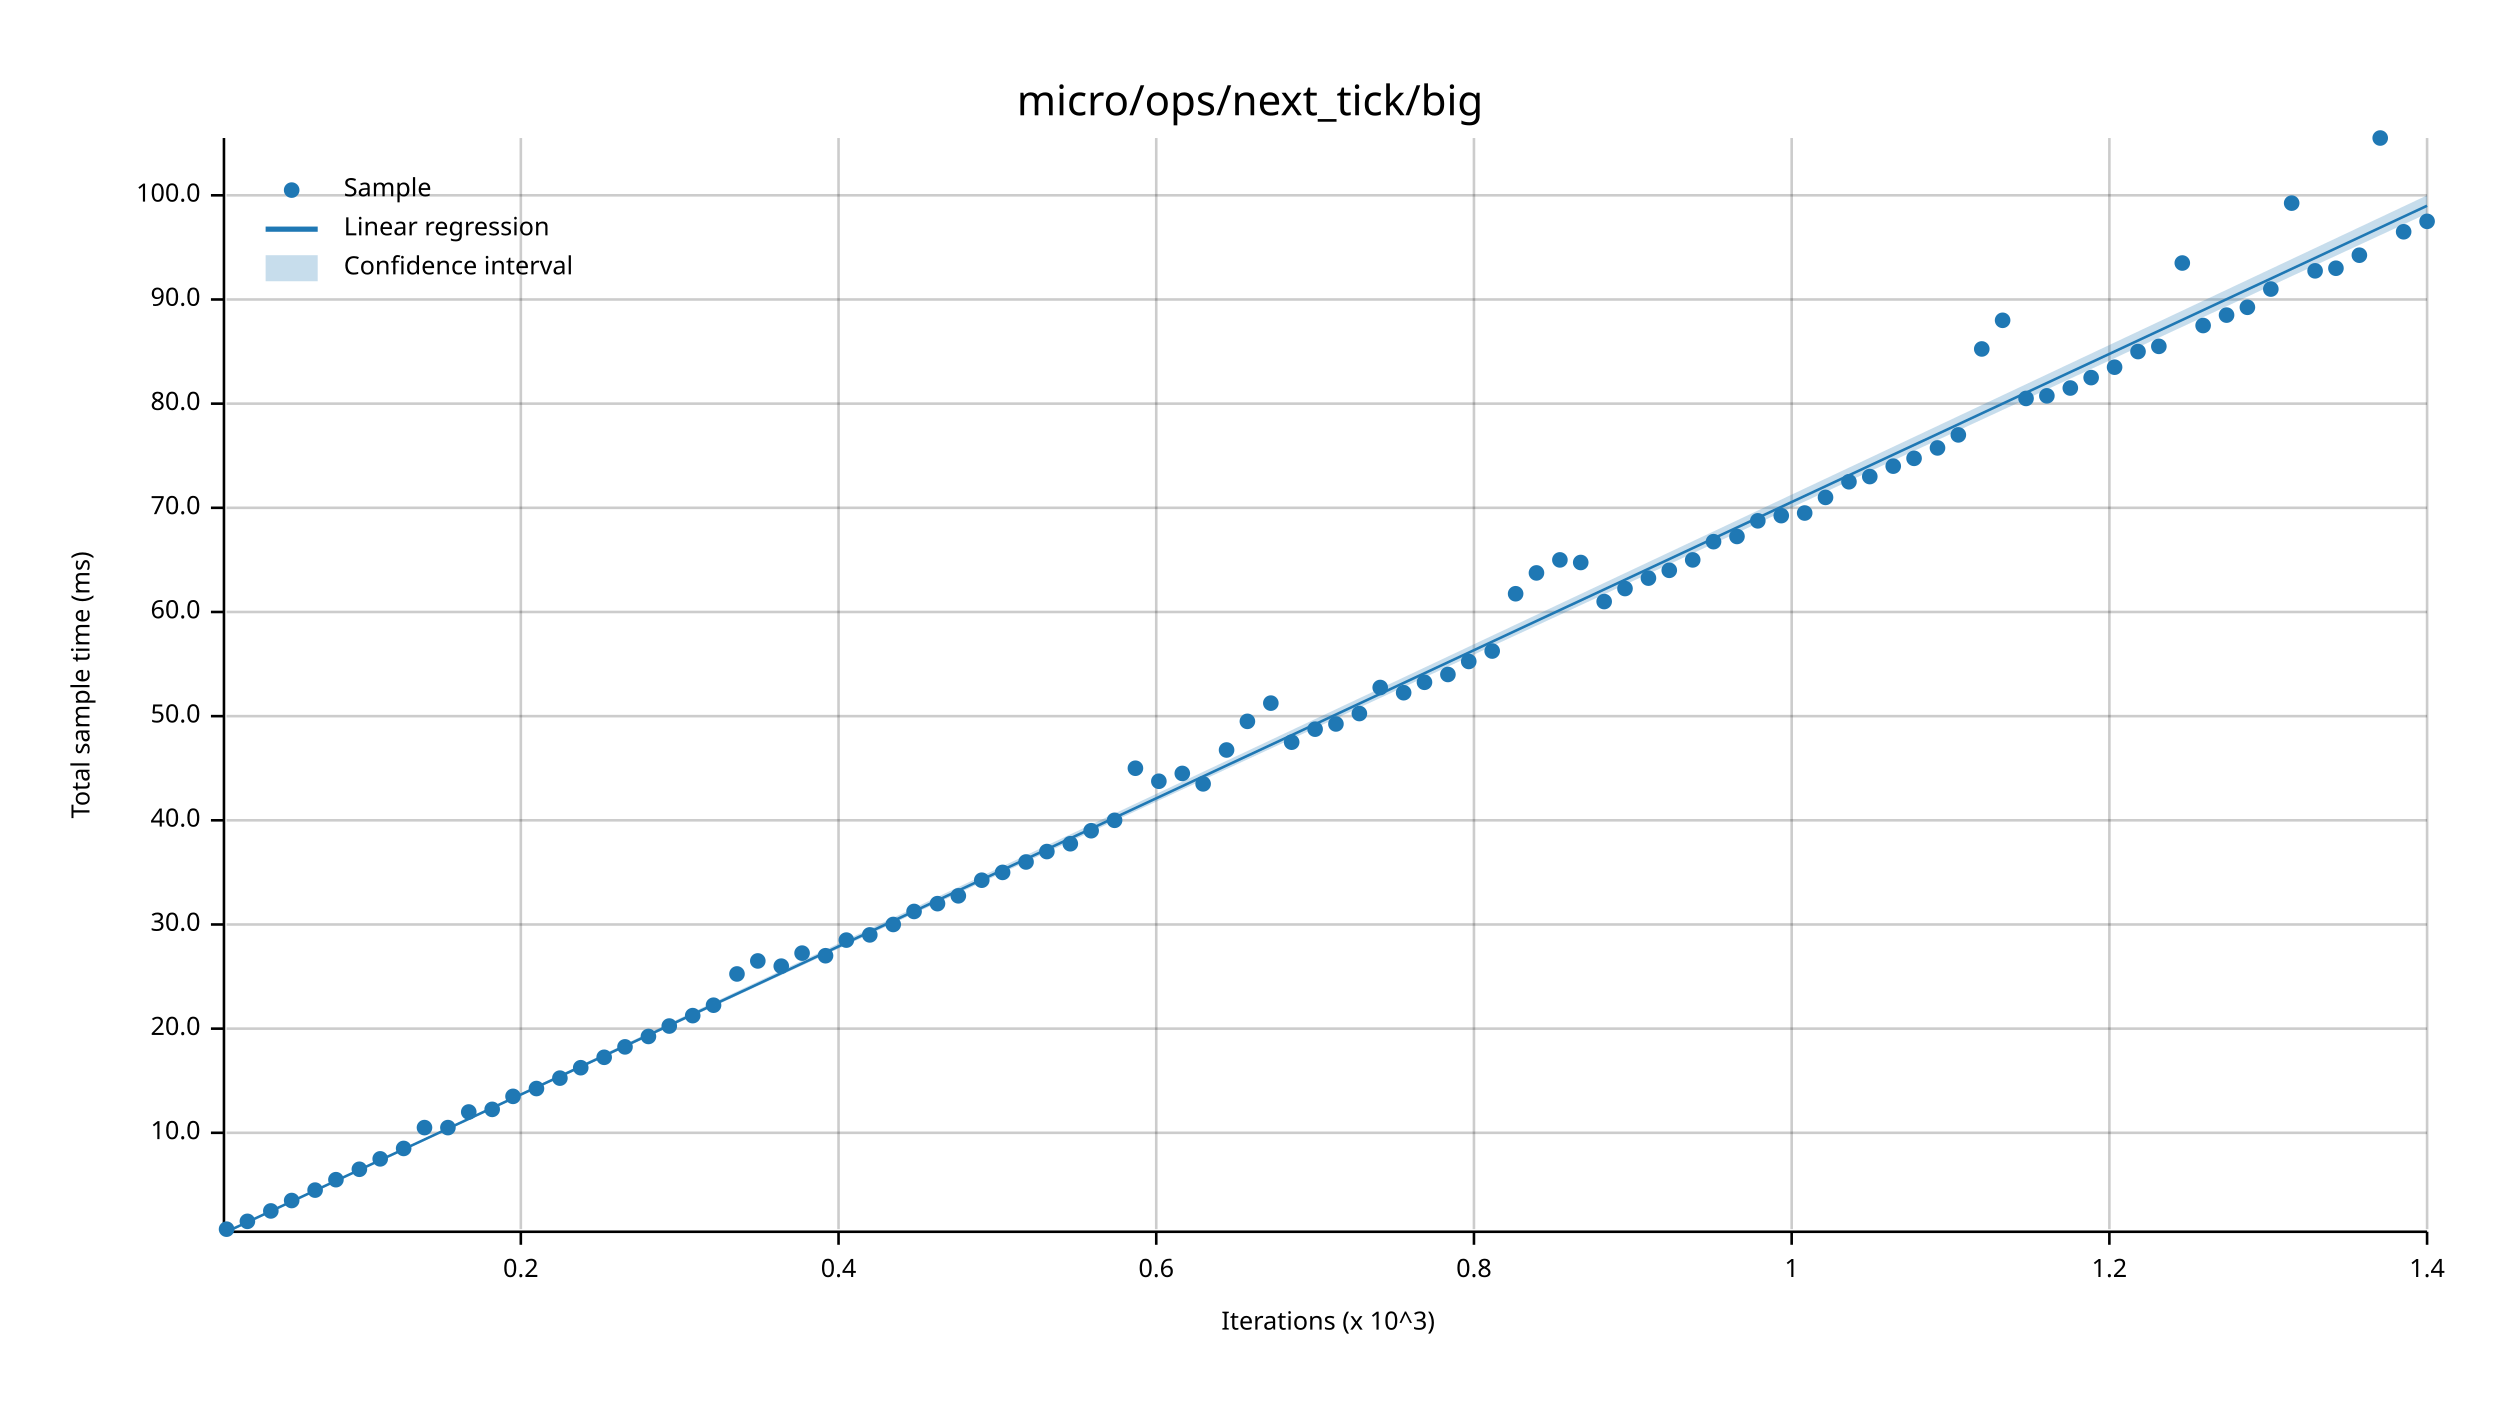
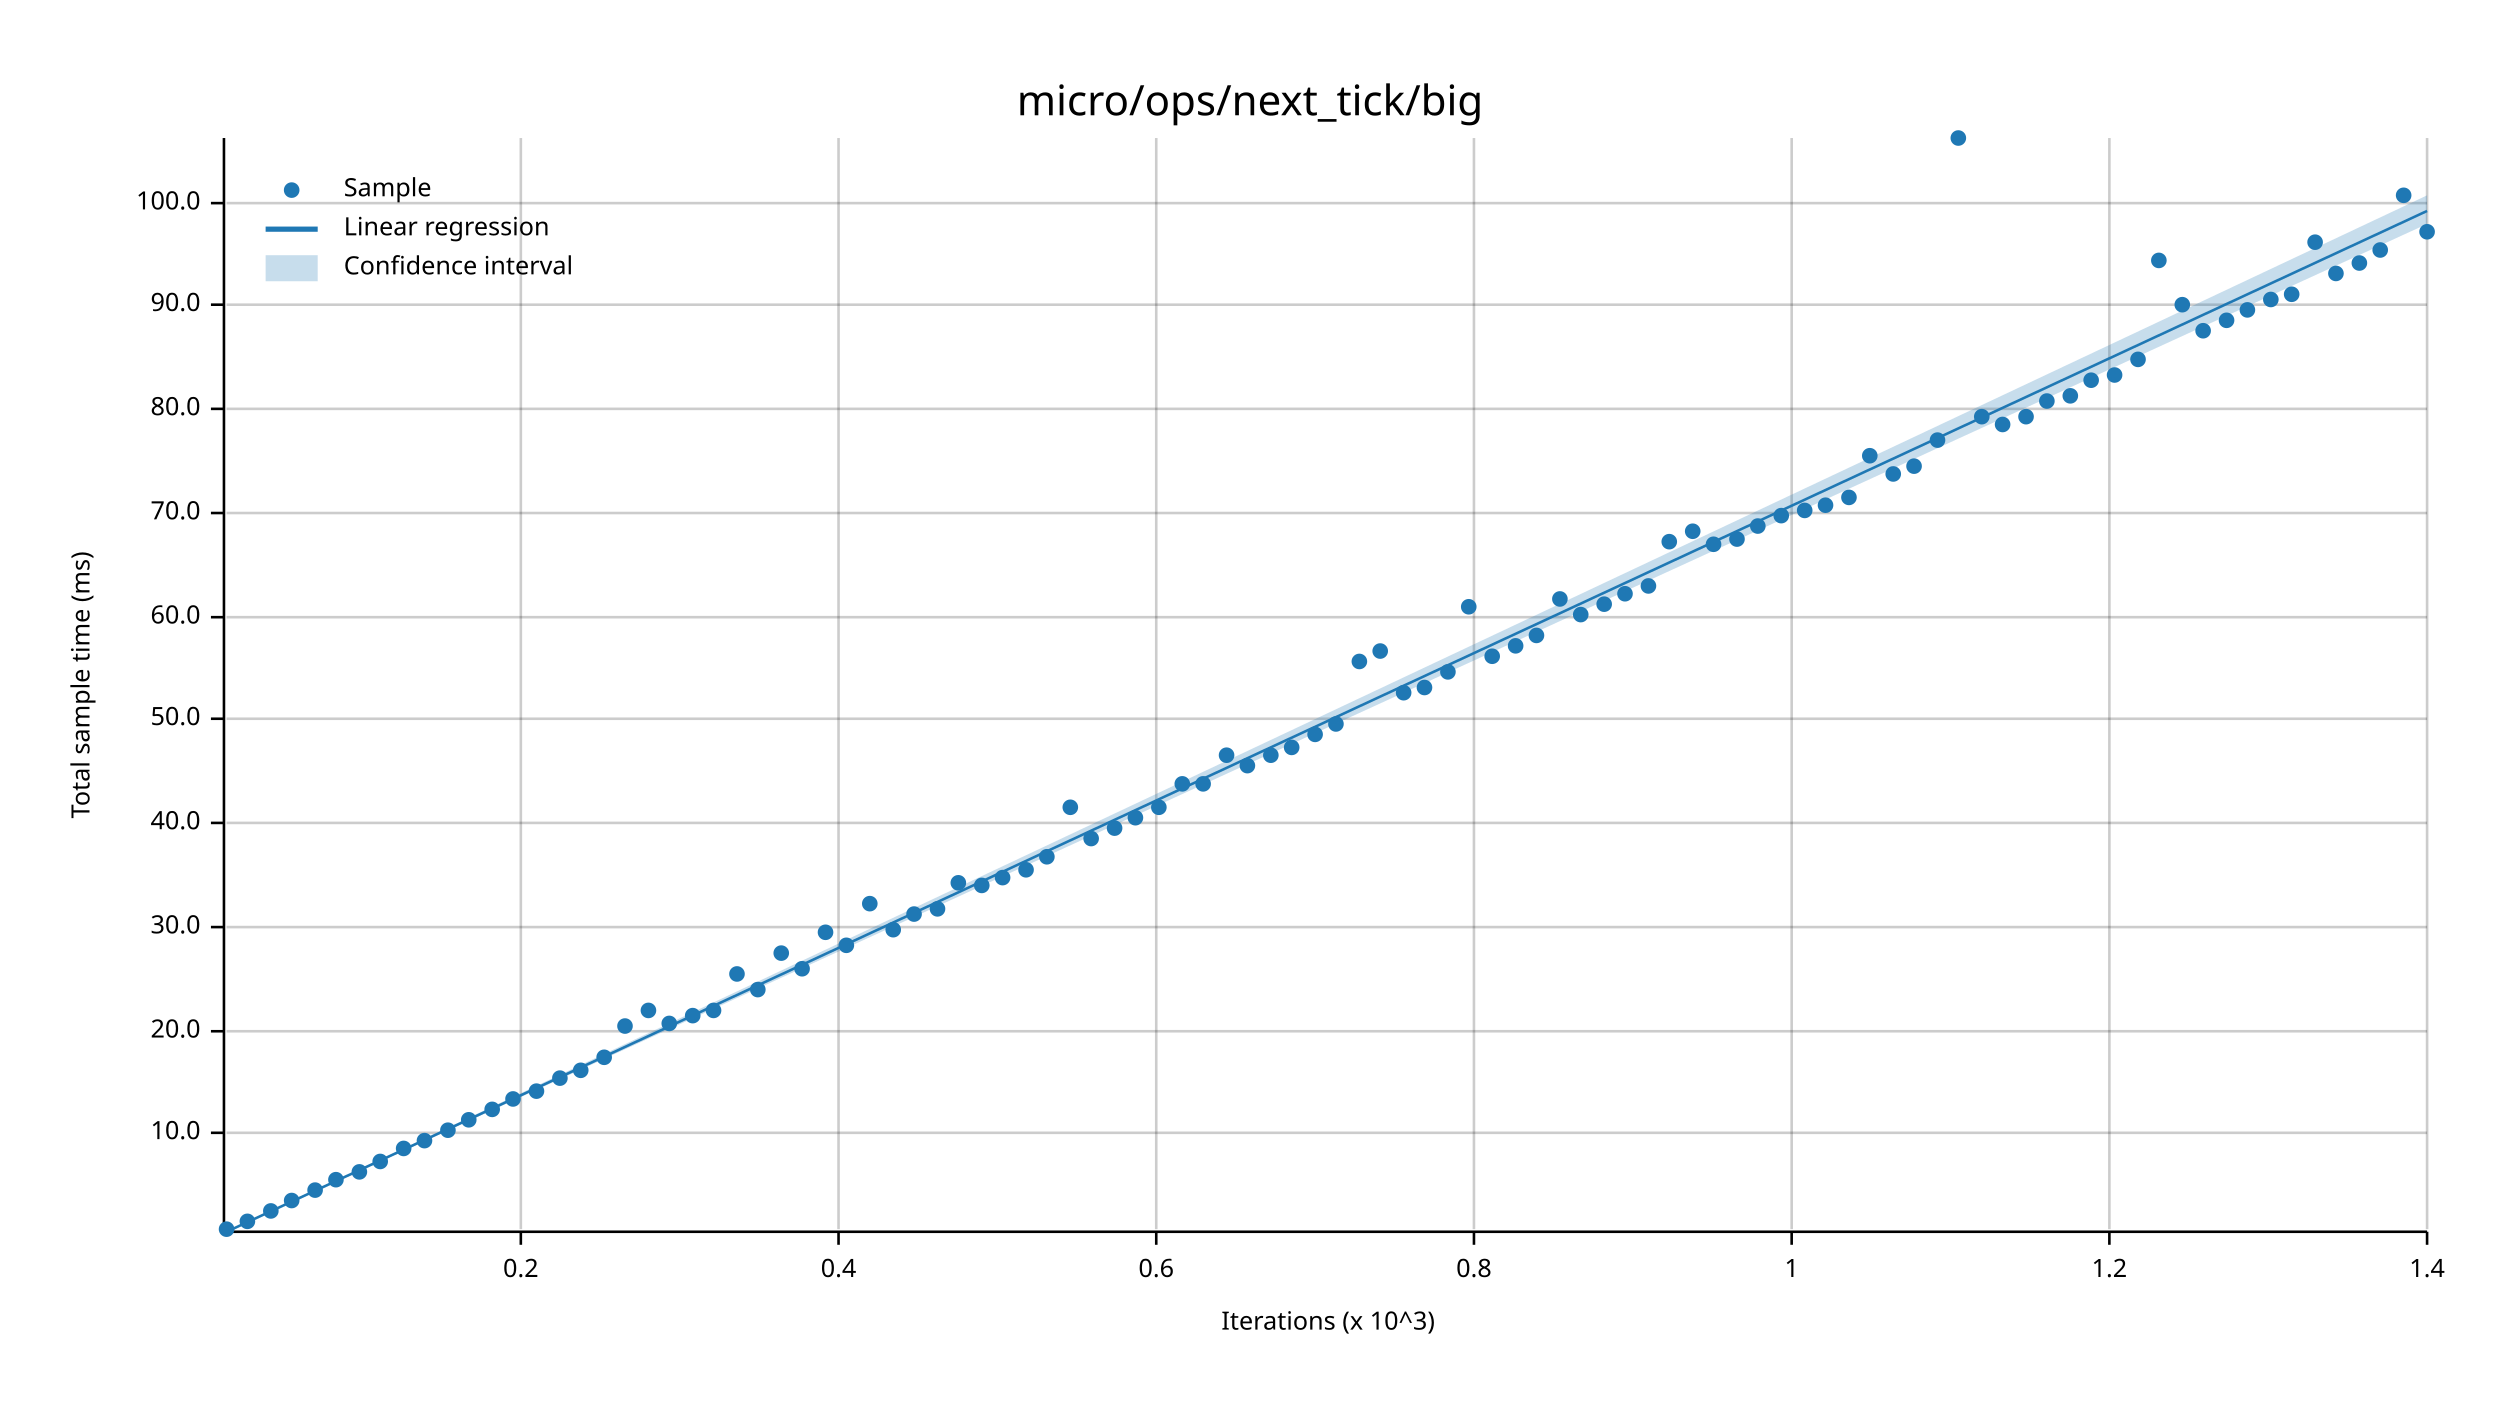
<svg xmlns="http://www.w3.org/2000/svg" width="960" height="540" viewBox="0 0 960 540">
  <text x="480" y="32" dy="0.76em" text-anchor="middle" font-family="sans-serif" font-size="16.129" opacity="1" fill="#000000">
micro/ops/next_tick/big
</text>
  <text x="27" y="263" dy="0.76em" text-anchor="middle" font-family="sans-serif" font-size="9.677" opacity="1" fill="#000000" transform="rotate(270, 27, 263)">
Total sample time (ms)
</text>
  <text x="510" y="513" dy="-0.5ex" text-anchor="middle" font-family="sans-serif" font-size="9.677" opacity="1" fill="#000000">
Iterations (x 10^3)
</text>
  <line opacity="0.2" stroke="#000000" stroke-width="1" x1="200" y1="472" x2="200" y2="53" />
  <line opacity="0.2" stroke="#000000" stroke-width="1" x1="322" y1="472" x2="322" y2="53" />
  <line opacity="0.2" stroke="#000000" stroke-width="1" x1="444" y1="472" x2="444" y2="53" />
  <line opacity="0.2" stroke="#000000" stroke-width="1" x1="566" y1="472" x2="566" y2="53" />
  <line opacity="0.2" stroke="#000000" stroke-width="1" x1="688" y1="472" x2="688" y2="53" />
  <line opacity="0.2" stroke="#000000" stroke-width="1" x1="810" y1="472" x2="810" y2="53" />
  <line opacity="0.2" stroke="#000000" stroke-width="1" x1="932" y1="472" x2="932" y2="53" />
  <line opacity="0.2" stroke="#000000" stroke-width="1" x1="87" y1="435" x2="932" y2="435" />
-   <line opacity="0.2" stroke="#000000" stroke-width="1" x1="87" y1="395" x2="932" y2="395" />
-   <line opacity="0.2" stroke="#000000" stroke-width="1" x1="87" y1="355" x2="932" y2="355" />
-   <line opacity="0.2" stroke="#000000" stroke-width="1" x1="87" y1="315" x2="932" y2="315" />
-   <line opacity="0.2" stroke="#000000" stroke-width="1" x1="87" y1="275" x2="932" y2="275" />
-   <line opacity="0.2" stroke="#000000" stroke-width="1" x1="87" y1="235" x2="932" y2="235" />
-   <line opacity="0.2" stroke="#000000" stroke-width="1" x1="87" y1="195" x2="932" y2="195" />
-   <line opacity="0.2" stroke="#000000" stroke-width="1" x1="87" y1="155" x2="932" y2="155" />
-   <line opacity="0.2" stroke="#000000" stroke-width="1" x1="87" y1="115" x2="932" y2="115" />
-   <line opacity="0.2" stroke="#000000" stroke-width="1" x1="87" y1="75" x2="932" y2="75" />
+   <line opacity="0.2" stroke="#000000" stroke-width="1" x1="87" y1="396" x2="932" y2="396" />
+   <line opacity="0.2" stroke="#000000" stroke-width="1" x1="87" y1="356" x2="932" y2="356" />
+   <line opacity="0.2" stroke="#000000" stroke-width="1" x1="87" y1="316" x2="932" y2="316" />
+   <line opacity="0.2" stroke="#000000" stroke-width="1" x1="87" y1="276" x2="932" y2="276" />
+   <line opacity="0.2" stroke="#000000" stroke-width="1" x1="87" y1="237" x2="932" y2="237" />
+   <line opacity="0.2" stroke="#000000" stroke-width="1" x1="87" y1="197" x2="932" y2="197" />
+   <line opacity="0.2" stroke="#000000" stroke-width="1" x1="87" y1="157" x2="932" y2="157" />
+   <line opacity="0.2" stroke="#000000" stroke-width="1" x1="87" y1="117" x2="932" y2="117" />
+   <line opacity="0.2" stroke="#000000" stroke-width="1" x1="87" y1="78" x2="932" y2="78" />
  <polyline fill="none" opacity="1" stroke="#000000" stroke-width="1" points="86,53 86,472 " />
  <text x="77" y="435" dy="0.5ex" text-anchor="end" font-family="sans-serif" font-size="9.677" opacity="1" fill="#000000">
10.0
</text>
  <polyline fill="none" opacity="1" stroke="#000000" stroke-width="1" points="81,435 86,435 " />
-   <text x="77" y="395" dy="0.5ex" text-anchor="end" font-family="sans-serif" font-size="9.677" opacity="1" fill="#000000">
+   <text x="77" y="396" dy="0.5ex" text-anchor="end" font-family="sans-serif" font-size="9.677" opacity="1" fill="#000000">
20.0
</text>
-   <polyline fill="none" opacity="1" stroke="#000000" stroke-width="1" points="81,395 86,395 " />
-   <text x="77" y="355" dy="0.5ex" text-anchor="end" font-family="sans-serif" font-size="9.677" opacity="1" fill="#000000">
+   <polyline fill="none" opacity="1" stroke="#000000" stroke-width="1" points="81,396 86,396 " />
+   <text x="77" y="356" dy="0.5ex" text-anchor="end" font-family="sans-serif" font-size="9.677" opacity="1" fill="#000000">
30.0
</text>
-   <polyline fill="none" opacity="1" stroke="#000000" stroke-width="1" points="81,355 86,355 " />
-   <text x="77" y="315" dy="0.5ex" text-anchor="end" font-family="sans-serif" font-size="9.677" opacity="1" fill="#000000">
+   <polyline fill="none" opacity="1" stroke="#000000" stroke-width="1" points="81,356 86,356 " />
+   <text x="77" y="316" dy="0.5ex" text-anchor="end" font-family="sans-serif" font-size="9.677" opacity="1" fill="#000000">
40.0
</text>
-   <polyline fill="none" opacity="1" stroke="#000000" stroke-width="1" points="81,315 86,315 " />
-   <text x="77" y="275" dy="0.5ex" text-anchor="end" font-family="sans-serif" font-size="9.677" opacity="1" fill="#000000">
+   <polyline fill="none" opacity="1" stroke="#000000" stroke-width="1" points="81,316 86,316 " />
+   <text x="77" y="276" dy="0.5ex" text-anchor="end" font-family="sans-serif" font-size="9.677" opacity="1" fill="#000000">
50.0
</text>
-   <polyline fill="none" opacity="1" stroke="#000000" stroke-width="1" points="81,275 86,275 " />
-   <text x="77" y="235" dy="0.5ex" text-anchor="end" font-family="sans-serif" font-size="9.677" opacity="1" fill="#000000">
+   <polyline fill="none" opacity="1" stroke="#000000" stroke-width="1" points="81,276 86,276 " />
+   <text x="77" y="237" dy="0.5ex" text-anchor="end" font-family="sans-serif" font-size="9.677" opacity="1" fill="#000000">
60.0
</text>
-   <polyline fill="none" opacity="1" stroke="#000000" stroke-width="1" points="81,235 86,235 " />
-   <text x="77" y="195" dy="0.5ex" text-anchor="end" font-family="sans-serif" font-size="9.677" opacity="1" fill="#000000">
+   <polyline fill="none" opacity="1" stroke="#000000" stroke-width="1" points="81,237 86,237 " />
+   <text x="77" y="197" dy="0.5ex" text-anchor="end" font-family="sans-serif" font-size="9.677" opacity="1" fill="#000000">
70.0
</text>
-   <polyline fill="none" opacity="1" stroke="#000000" stroke-width="1" points="81,195 86,195 " />
-   <text x="77" y="155" dy="0.5ex" text-anchor="end" font-family="sans-serif" font-size="9.677" opacity="1" fill="#000000">
+   <polyline fill="none" opacity="1" stroke="#000000" stroke-width="1" points="81,197 86,197 " />
+   <text x="77" y="157" dy="0.5ex" text-anchor="end" font-family="sans-serif" font-size="9.677" opacity="1" fill="#000000">
80.0
</text>
-   <polyline fill="none" opacity="1" stroke="#000000" stroke-width="1" points="81,155 86,155 " />
-   <text x="77" y="115" dy="0.5ex" text-anchor="end" font-family="sans-serif" font-size="9.677" opacity="1" fill="#000000">
+   <polyline fill="none" opacity="1" stroke="#000000" stroke-width="1" points="81,157 86,157 " />
+   <text x="77" y="117" dy="0.5ex" text-anchor="end" font-family="sans-serif" font-size="9.677" opacity="1" fill="#000000">
90.0
</text>
-   <polyline fill="none" opacity="1" stroke="#000000" stroke-width="1" points="81,115 86,115 " />
-   <text x="77" y="75" dy="0.5ex" text-anchor="end" font-family="sans-serif" font-size="9.677" opacity="1" fill="#000000">
+   <polyline fill="none" opacity="1" stroke="#000000" stroke-width="1" points="81,117 86,117 " />
+   <text x="77" y="78" dy="0.5ex" text-anchor="end" font-family="sans-serif" font-size="9.677" opacity="1" fill="#000000">
100.0
</text>
-   <polyline fill="none" opacity="1" stroke="#000000" stroke-width="1" points="81,75 86,75 " />
+   <polyline fill="none" opacity="1" stroke="#000000" stroke-width="1" points="81,78 86,78 " />
  <polyline fill="none" opacity="1" stroke="#000000" stroke-width="1" points="87,473 932,473 " />
  <text x="200" y="483" dy="0.76em" text-anchor="middle" font-family="sans-serif" font-size="9.677" opacity="1" fill="#000000">
0.2
</text>
  <polyline fill="none" opacity="1" stroke="#000000" stroke-width="1" points="200,473 200,478 " />
  <text x="322" y="483" dy="0.76em" text-anchor="middle" font-family="sans-serif" font-size="9.677" opacity="1" fill="#000000">
0.4
</text>
  <polyline fill="none" opacity="1" stroke="#000000" stroke-width="1" points="322,473 322,478 " />
  <text x="444" y="483" dy="0.76em" text-anchor="middle" font-family="sans-serif" font-size="9.677" opacity="1" fill="#000000">
0.6
</text>
  <polyline fill="none" opacity="1" stroke="#000000" stroke-width="1" points="444,473 444,478 " />
  <text x="566" y="483" dy="0.76em" text-anchor="middle" font-family="sans-serif" font-size="9.677" opacity="1" fill="#000000">
0.8
</text>
  <polyline fill="none" opacity="1" stroke="#000000" stroke-width="1" points="566,473 566,478 " />
  <text x="688" y="483" dy="0.76em" text-anchor="middle" font-family="sans-serif" font-size="9.677" opacity="1" fill="#000000">
1
</text>
  <polyline fill="none" opacity="1" stroke="#000000" stroke-width="1" points="688,473 688,478 " />
  <text x="810" y="483" dy="0.76em" text-anchor="middle" font-family="sans-serif" font-size="9.677" opacity="1" fill="#000000">
1.2
</text>
  <polyline fill="none" opacity="1" stroke="#000000" stroke-width="1" points="810,473 810,478 " />
  <text x="932" y="483" dy="0.76em" text-anchor="middle" font-family="sans-serif" font-size="9.677" opacity="1" fill="#000000">
1.4
</text>
  <polyline fill="none" opacity="1" stroke="#000000" stroke-width="1" points="932,473 932,478 " />
  <circle cx="87" cy="472" r="3" opacity="1" fill="#1F78B4" stroke="none" stroke-width="1" />
  <circle cx="95" cy="469" r="3" opacity="1" fill="#1F78B4" stroke="none" stroke-width="1" />
  <circle cx="104" cy="465" r="3" opacity="1" fill="#1F78B4" stroke="none" stroke-width="1" />
  <circle cx="112" cy="461" r="3" opacity="1" fill="#1F78B4" stroke="none" stroke-width="1" />
  <circle cx="121" cy="457" r="3" opacity="1" fill="#1F78B4" stroke="none" stroke-width="1" />
  <circle cx="129" cy="453" r="3" opacity="1" fill="#1F78B4" stroke="none" stroke-width="1" />
-   <circle cx="138" cy="449" r="3" opacity="1" fill="#1F78B4" stroke="none" stroke-width="1" />
-   <circle cx="146" cy="445" r="3" opacity="1" fill="#1F78B4" stroke="none" stroke-width="1" />
+   <circle cx="138" cy="450" r="3" opacity="1" fill="#1F78B4" stroke="none" stroke-width="1" />
+   <circle cx="146" cy="446" r="3" opacity="1" fill="#1F78B4" stroke="none" stroke-width="1" />
  <circle cx="155" cy="441" r="3" opacity="1" fill="#1F78B4" stroke="none" stroke-width="1" />
-   <circle cx="163" cy="433" r="3" opacity="1" fill="#1F78B4" stroke="none" stroke-width="1" />
-   <circle cx="172" cy="433" r="3" opacity="1" fill="#1F78B4" stroke="none" stroke-width="1" />
-   <circle cx="180" cy="427" r="3" opacity="1" fill="#1F78B4" stroke="none" stroke-width="1" />
+   <circle cx="163" cy="438" r="3" opacity="1" fill="#1F78B4" stroke="none" stroke-width="1" />
+   <circle cx="172" cy="434" r="3" opacity="1" fill="#1F78B4" stroke="none" stroke-width="1" />
+   <circle cx="180" cy="430" r="3" opacity="1" fill="#1F78B4" stroke="none" stroke-width="1" />
  <circle cx="189" cy="426" r="3" opacity="1" fill="#1F78B4" stroke="none" stroke-width="1" />
-   <circle cx="197" cy="421" r="3" opacity="1" fill="#1F78B4" stroke="none" stroke-width="1" />
-   <circle cx="206" cy="418" r="3" opacity="1" fill="#1F78B4" stroke="none" stroke-width="1" />
+   <circle cx="197" cy="422" r="3" opacity="1" fill="#1F78B4" stroke="none" stroke-width="1" />
+   <circle cx="206" cy="419" r="3" opacity="1" fill="#1F78B4" stroke="none" stroke-width="1" />
  <circle cx="215" cy="414" r="3" opacity="1" fill="#1F78B4" stroke="none" stroke-width="1" />
-   <circle cx="223" cy="410" r="3" opacity="1" fill="#1F78B4" stroke="none" stroke-width="1" />
+   <circle cx="223" cy="411" r="3" opacity="1" fill="#1F78B4" stroke="none" stroke-width="1" />
  <circle cx="232" cy="406" r="3" opacity="1" fill="#1F78B4" stroke="none" stroke-width="1" />
-   <circle cx="240" cy="402" r="3" opacity="1" fill="#1F78B4" stroke="none" stroke-width="1" />
-   <circle cx="249" cy="398" r="3" opacity="1" fill="#1F78B4" stroke="none" stroke-width="1" />
-   <circle cx="257" cy="394" r="3" opacity="1" fill="#1F78B4" stroke="none" stroke-width="1" />
+   <circle cx="240" cy="394" r="3" opacity="1" fill="#1F78B4" stroke="none" stroke-width="1" />
+   <circle cx="249" cy="388" r="3" opacity="1" fill="#1F78B4" stroke="none" stroke-width="1" />
+   <circle cx="257" cy="393" r="3" opacity="1" fill="#1F78B4" stroke="none" stroke-width="1" />
  <circle cx="266" cy="390" r="3" opacity="1" fill="#1F78B4" stroke="none" stroke-width="1" />
-   <circle cx="274" cy="386" r="3" opacity="1" fill="#1F78B4" stroke="none" stroke-width="1" />
+   <circle cx="274" cy="388" r="3" opacity="1" fill="#1F78B4" stroke="none" stroke-width="1" />
  <circle cx="283" cy="374" r="3" opacity="1" fill="#1F78B4" stroke="none" stroke-width="1" />
-   <circle cx="291" cy="369" r="3" opacity="1" fill="#1F78B4" stroke="none" stroke-width="1" />
-   <circle cx="300" cy="371" r="3" opacity="1" fill="#1F78B4" stroke="none" stroke-width="1" />
-   <circle cx="308" cy="366" r="3" opacity="1" fill="#1F78B4" stroke="none" stroke-width="1" />
-   <circle cx="317" cy="367" r="3" opacity="1" fill="#1F78B4" stroke="none" stroke-width="1" />
-   <circle cx="325" cy="361" r="3" opacity="1" fill="#1F78B4" stroke="none" stroke-width="1" />
-   <circle cx="334" cy="359" r="3" opacity="1" fill="#1F78B4" stroke="none" stroke-width="1" />
-   <circle cx="343" cy="355" r="3" opacity="1" fill="#1F78B4" stroke="none" stroke-width="1" />
-   <circle cx="351" cy="350" r="3" opacity="1" fill="#1F78B4" stroke="none" stroke-width="1" />
-   <circle cx="360" cy="347" r="3" opacity="1" fill="#1F78B4" stroke="none" stroke-width="1" />
-   <circle cx="368" cy="344" r="3" opacity="1" fill="#1F78B4" stroke="none" stroke-width="1" />
-   <circle cx="377" cy="338" r="3" opacity="1" fill="#1F78B4" stroke="none" stroke-width="1" />
-   <circle cx="385" cy="335" r="3" opacity="1" fill="#1F78B4" stroke="none" stroke-width="1" />
-   <circle cx="394" cy="331" r="3" opacity="1" fill="#1F78B4" stroke="none" stroke-width="1" />
-   <circle cx="402" cy="327" r="3" opacity="1" fill="#1F78B4" stroke="none" stroke-width="1" />
-   <circle cx="411" cy="324" r="3" opacity="1" fill="#1F78B4" stroke="none" stroke-width="1" />
-   <circle cx="419" cy="319" r="3" opacity="1" fill="#1F78B4" stroke="none" stroke-width="1" />
-   <circle cx="428" cy="315" r="3" opacity="1" fill="#1F78B4" stroke="none" stroke-width="1" />
-   <circle cx="436" cy="295" r="3" opacity="1" fill="#1F78B4" stroke="none" stroke-width="1" />
-   <circle cx="445" cy="300" r="3" opacity="1" fill="#1F78B4" stroke="none" stroke-width="1" />
-   <circle cx="454" cy="297" r="3" opacity="1" fill="#1F78B4" stroke="none" stroke-width="1" />
+   <circle cx="291" cy="380" r="3" opacity="1" fill="#1F78B4" stroke="none" stroke-width="1" />
+   <circle cx="300" cy="366" r="3" opacity="1" fill="#1F78B4" stroke="none" stroke-width="1" />
+   <circle cx="308" cy="372" r="3" opacity="1" fill="#1F78B4" stroke="none" stroke-width="1" />
+   <circle cx="317" cy="358" r="3" opacity="1" fill="#1F78B4" stroke="none" stroke-width="1" />
+   <circle cx="325" cy="363" r="3" opacity="1" fill="#1F78B4" stroke="none" stroke-width="1" />
+   <circle cx="334" cy="347" r="3" opacity="1" fill="#1F78B4" stroke="none" stroke-width="1" />
+   <circle cx="343" cy="357" r="3" opacity="1" fill="#1F78B4" stroke="none" stroke-width="1" />
+   <circle cx="351" cy="351" r="3" opacity="1" fill="#1F78B4" stroke="none" stroke-width="1" />
+   <circle cx="360" cy="349" r="3" opacity="1" fill="#1F78B4" stroke="none" stroke-width="1" />
+   <circle cx="368" cy="339" r="3" opacity="1" fill="#1F78B4" stroke="none" stroke-width="1" />
+   <circle cx="377" cy="340" r="3" opacity="1" fill="#1F78B4" stroke="none" stroke-width="1" />
+   <circle cx="385" cy="337" r="3" opacity="1" fill="#1F78B4" stroke="none" stroke-width="1" />
+   <circle cx="394" cy="334" r="3" opacity="1" fill="#1F78B4" stroke="none" stroke-width="1" />
+   <circle cx="402" cy="329" r="3" opacity="1" fill="#1F78B4" stroke="none" stroke-width="1" />
+   <circle cx="411" cy="310" r="3" opacity="1" fill="#1F78B4" stroke="none" stroke-width="1" />
+   <circle cx="419" cy="322" r="3" opacity="1" fill="#1F78B4" stroke="none" stroke-width="1" />
+   <circle cx="428" cy="318" r="3" opacity="1" fill="#1F78B4" stroke="none" stroke-width="1" />
+   <circle cx="436" cy="314" r="3" opacity="1" fill="#1F78B4" stroke="none" stroke-width="1" />
+   <circle cx="445" cy="310" r="3" opacity="1" fill="#1F78B4" stroke="none" stroke-width="1" />
+   <circle cx="454" cy="301" r="3" opacity="1" fill="#1F78B4" stroke="none" stroke-width="1" />
  <circle cx="462" cy="301" r="3" opacity="1" fill="#1F78B4" stroke="none" stroke-width="1" />
-   <circle cx="471" cy="288" r="3" opacity="1" fill="#1F78B4" stroke="none" stroke-width="1" />
-   <circle cx="479" cy="277" r="3" opacity="1" fill="#1F78B4" stroke="none" stroke-width="1" />
-   <circle cx="488" cy="270" r="3" opacity="1" fill="#1F78B4" stroke="none" stroke-width="1" />
-   <circle cx="496" cy="285" r="3" opacity="1" fill="#1F78B4" stroke="none" stroke-width="1" />
-   <circle cx="505" cy="280" r="3" opacity="1" fill="#1F78B4" stroke="none" stroke-width="1" />
+   <circle cx="471" cy="290" r="3" opacity="1" fill="#1F78B4" stroke="none" stroke-width="1" />
+   <circle cx="479" cy="294" r="3" opacity="1" fill="#1F78B4" stroke="none" stroke-width="1" />
+   <circle cx="488" cy="290" r="3" opacity="1" fill="#1F78B4" stroke="none" stroke-width="1" />
+   <circle cx="496" cy="287" r="3" opacity="1" fill="#1F78B4" stroke="none" stroke-width="1" />
+   <circle cx="505" cy="282" r="3" opacity="1" fill="#1F78B4" stroke="none" stroke-width="1" />
  <circle cx="513" cy="278" r="3" opacity="1" fill="#1F78B4" stroke="none" stroke-width="1" />
-   <circle cx="522" cy="274" r="3" opacity="1" fill="#1F78B4" stroke="none" stroke-width="1" />
-   <circle cx="530" cy="264" r="3" opacity="1" fill="#1F78B4" stroke="none" stroke-width="1" />
+   <circle cx="522" cy="254" r="3" opacity="1" fill="#1F78B4" stroke="none" stroke-width="1" />
+   <circle cx="530" cy="250" r="3" opacity="1" fill="#1F78B4" stroke="none" stroke-width="1" />
  <circle cx="539" cy="266" r="3" opacity="1" fill="#1F78B4" stroke="none" stroke-width="1" />
-   <circle cx="547" cy="262" r="3" opacity="1" fill="#1F78B4" stroke="none" stroke-width="1" />
-   <circle cx="556" cy="259" r="3" opacity="1" fill="#1F78B4" stroke="none" stroke-width="1" />
-   <circle cx="564" cy="254" r="3" opacity="1" fill="#1F78B4" stroke="none" stroke-width="1" />
-   <circle cx="573" cy="250" r="3" opacity="1" fill="#1F78B4" stroke="none" stroke-width="1" />
-   <circle cx="582" cy="228" r="3" opacity="1" fill="#1F78B4" stroke="none" stroke-width="1" />
-   <circle cx="590" cy="220" r="3" opacity="1" fill="#1F78B4" stroke="none" stroke-width="1" />
-   <circle cx="599" cy="215" r="3" opacity="1" fill="#1F78B4" stroke="none" stroke-width="1" />
-   <circle cx="607" cy="216" r="3" opacity="1" fill="#1F78B4" stroke="none" stroke-width="1" />
-   <circle cx="616" cy="231" r="3" opacity="1" fill="#1F78B4" stroke="none" stroke-width="1" />
-   <circle cx="624" cy="226" r="3" opacity="1" fill="#1F78B4" stroke="none" stroke-width="1" />
-   <circle cx="633" cy="222" r="3" opacity="1" fill="#1F78B4" stroke="none" stroke-width="1" />
-   <circle cx="641" cy="219" r="3" opacity="1" fill="#1F78B4" stroke="none" stroke-width="1" />
-   <circle cx="650" cy="215" r="3" opacity="1" fill="#1F78B4" stroke="none" stroke-width="1" />
-   <circle cx="658" cy="208" r="3" opacity="1" fill="#1F78B4" stroke="none" stroke-width="1" />
-   <circle cx="667" cy="206" r="3" opacity="1" fill="#1F78B4" stroke="none" stroke-width="1" />
-   <circle cx="675" cy="200" r="3" opacity="1" fill="#1F78B4" stroke="none" stroke-width="1" />
+   <circle cx="547" cy="264" r="3" opacity="1" fill="#1F78B4" stroke="none" stroke-width="1" />
+   <circle cx="556" cy="258" r="3" opacity="1" fill="#1F78B4" stroke="none" stroke-width="1" />
+   <circle cx="564" cy="233" r="3" opacity="1" fill="#1F78B4" stroke="none" stroke-width="1" />
+   <circle cx="573" cy="252" r="3" opacity="1" fill="#1F78B4" stroke="none" stroke-width="1" />
+   <circle cx="582" cy="248" r="3" opacity="1" fill="#1F78B4" stroke="none" stroke-width="1" />
+   <circle cx="590" cy="244" r="3" opacity="1" fill="#1F78B4" stroke="none" stroke-width="1" />
+   <circle cx="599" cy="230" r="3" opacity="1" fill="#1F78B4" stroke="none" stroke-width="1" />
+   <circle cx="607" cy="236" r="3" opacity="1" fill="#1F78B4" stroke="none" stroke-width="1" />
+   <circle cx="616" cy="232" r="3" opacity="1" fill="#1F78B4" stroke="none" stroke-width="1" />
+   <circle cx="624" cy="228" r="3" opacity="1" fill="#1F78B4" stroke="none" stroke-width="1" />
+   <circle cx="633" cy="225" r="3" opacity="1" fill="#1F78B4" stroke="none" stroke-width="1" />
+   <circle cx="641" cy="208" r="3" opacity="1" fill="#1F78B4" stroke="none" stroke-width="1" />
+   <circle cx="650" cy="204" r="3" opacity="1" fill="#1F78B4" stroke="none" stroke-width="1" />
+   <circle cx="658" cy="209" r="3" opacity="1" fill="#1F78B4" stroke="none" stroke-width="1" />
+   <circle cx="667" cy="207" r="3" opacity="1" fill="#1F78B4" stroke="none" stroke-width="1" />
+   <circle cx="675" cy="202" r="3" opacity="1" fill="#1F78B4" stroke="none" stroke-width="1" />
  <circle cx="684" cy="198" r="3" opacity="1" fill="#1F78B4" stroke="none" stroke-width="1" />
-   <circle cx="693" cy="197" r="3" opacity="1" fill="#1F78B4" stroke="none" stroke-width="1" />
-   <circle cx="701" cy="191" r="3" opacity="1" fill="#1F78B4" stroke="none" stroke-width="1" />
-   <circle cx="710" cy="185" r="3" opacity="1" fill="#1F78B4" stroke="none" stroke-width="1" />
-   <circle cx="718" cy="183" r="3" opacity="1" fill="#1F78B4" stroke="none" stroke-width="1" />
-   <circle cx="727" cy="179" r="3" opacity="1" fill="#1F78B4" stroke="none" stroke-width="1" />
-   <circle cx="735" cy="176" r="3" opacity="1" fill="#1F78B4" stroke="none" stroke-width="1" />
-   <circle cx="744" cy="172" r="3" opacity="1" fill="#1F78B4" stroke="none" stroke-width="1" />
-   <circle cx="752" cy="167" r="3" opacity="1" fill="#1F78B4" stroke="none" stroke-width="1" />
-   <circle cx="761" cy="134" r="3" opacity="1" fill="#1F78B4" stroke="none" stroke-width="1" />
-   <circle cx="769" cy="123" r="3" opacity="1" fill="#1F78B4" stroke="none" stroke-width="1" />
-   <circle cx="778" cy="153" r="3" opacity="1" fill="#1F78B4" stroke="none" stroke-width="1" />
-   <circle cx="786" cy="152" r="3" opacity="1" fill="#1F78B4" stroke="none" stroke-width="1" />
-   <circle cx="795" cy="149" r="3" opacity="1" fill="#1F78B4" stroke="none" stroke-width="1" />
-   <circle cx="803" cy="145" r="3" opacity="1" fill="#1F78B4" stroke="none" stroke-width="1" />
-   <circle cx="812" cy="141" r="3" opacity="1" fill="#1F78B4" stroke="none" stroke-width="1" />
-   <circle cx="821" cy="135" r="3" opacity="1" fill="#1F78B4" stroke="none" stroke-width="1" />
-   <circle cx="829" cy="133" r="3" opacity="1" fill="#1F78B4" stroke="none" stroke-width="1" />
-   <circle cx="838" cy="101" r="3" opacity="1" fill="#1F78B4" stroke="none" stroke-width="1" />
-   <circle cx="846" cy="125" r="3" opacity="1" fill="#1F78B4" stroke="none" stroke-width="1" />
-   <circle cx="855" cy="121" r="3" opacity="1" fill="#1F78B4" stroke="none" stroke-width="1" />
-   <circle cx="863" cy="118" r="3" opacity="1" fill="#1F78B4" stroke="none" stroke-width="1" />
-   <circle cx="872" cy="111" r="3" opacity="1" fill="#1F78B4" stroke="none" stroke-width="1" />
-   <circle cx="880" cy="78" r="3" opacity="1" fill="#1F78B4" stroke="none" stroke-width="1" />
-   <circle cx="889" cy="104" r="3" opacity="1" fill="#1F78B4" stroke="none" stroke-width="1" />
-   <circle cx="897" cy="103" r="3" opacity="1" fill="#1F78B4" stroke="none" stroke-width="1" />
-   <circle cx="906" cy="98" r="3" opacity="1" fill="#1F78B4" stroke="none" stroke-width="1" />
-   <circle cx="914" cy="53" r="3" opacity="1" fill="#1F78B4" stroke="none" stroke-width="1" />
-   <circle cx="923" cy="89" r="3" opacity="1" fill="#1F78B4" stroke="none" stroke-width="1" />
-   <circle cx="932" cy="85" r="3" opacity="1" fill="#1F78B4" stroke="none" stroke-width="1" />
-   <polyline fill="none" opacity="1" stroke="#1F78B4" stroke-width="1" points="87,473 932,79 " />
-   <polygon opacity="0.25" fill="#1F78B4" points="87,473 932,82 932,75 " />
+   <circle cx="693" cy="196" r="3" opacity="1" fill="#1F78B4" stroke="none" stroke-width="1" />
+   <circle cx="701" cy="194" r="3" opacity="1" fill="#1F78B4" stroke="none" stroke-width="1" />
+   <circle cx="710" cy="191" r="3" opacity="1" fill="#1F78B4" stroke="none" stroke-width="1" />
+   <circle cx="718" cy="175" r="3" opacity="1" fill="#1F78B4" stroke="none" stroke-width="1" />
+   <circle cx="727" cy="182" r="3" opacity="1" fill="#1F78B4" stroke="none" stroke-width="1" />
+   <circle cx="735" cy="179" r="3" opacity="1" fill="#1F78B4" stroke="none" stroke-width="1" />
+   <circle cx="744" cy="169" r="3" opacity="1" fill="#1F78B4" stroke="none" stroke-width="1" />
+   <circle cx="752" cy="53" r="3" opacity="1" fill="#1F78B4" stroke="none" stroke-width="1" />
+   <circle cx="761" cy="160" r="3" opacity="1" fill="#1F78B4" stroke="none" stroke-width="1" />
+   <circle cx="769" cy="163" r="3" opacity="1" fill="#1F78B4" stroke="none" stroke-width="1" />
+   <circle cx="778" cy="160" r="3" opacity="1" fill="#1F78B4" stroke="none" stroke-width="1" />
+   <circle cx="786" cy="154" r="3" opacity="1" fill="#1F78B4" stroke="none" stroke-width="1" />
+   <circle cx="795" cy="152" r="3" opacity="1" fill="#1F78B4" stroke="none" stroke-width="1" />
+   <circle cx="803" cy="146" r="3" opacity="1" fill="#1F78B4" stroke="none" stroke-width="1" />
+   <circle cx="812" cy="144" r="3" opacity="1" fill="#1F78B4" stroke="none" stroke-width="1" />
+   <circle cx="821" cy="138" r="3" opacity="1" fill="#1F78B4" stroke="none" stroke-width="1" />
+   <circle cx="829" cy="100" r="3" opacity="1" fill="#1F78B4" stroke="none" stroke-width="1" />
+   <circle cx="838" cy="117" r="3" opacity="1" fill="#1F78B4" stroke="none" stroke-width="1" />
+   <circle cx="846" cy="127" r="3" opacity="1" fill="#1F78B4" stroke="none" stroke-width="1" />
+   <circle cx="855" cy="123" r="3" opacity="1" fill="#1F78B4" stroke="none" stroke-width="1" />
+   <circle cx="863" cy="119" r="3" opacity="1" fill="#1F78B4" stroke="none" stroke-width="1" />
+   <circle cx="872" cy="115" r="3" opacity="1" fill="#1F78B4" stroke="none" stroke-width="1" />
+   <circle cx="880" cy="113" r="3" opacity="1" fill="#1F78B4" stroke="none" stroke-width="1" />
+   <circle cx="889" cy="93" r="3" opacity="1" fill="#1F78B4" stroke="none" stroke-width="1" />
+   <circle cx="897" cy="105" r="3" opacity="1" fill="#1F78B4" stroke="none" stroke-width="1" />
+   <circle cx="906" cy="101" r="3" opacity="1" fill="#1F78B4" stroke="none" stroke-width="1" />
+   <circle cx="914" cy="96" r="3" opacity="1" fill="#1F78B4" stroke="none" stroke-width="1" />
+   <circle cx="923" cy="75" r="3" opacity="1" fill="#1F78B4" stroke="none" stroke-width="1" />
+   <circle cx="932" cy="89" r="3" opacity="1" fill="#1F78B4" stroke="none" stroke-width="1" />
+   <polyline fill="none" opacity="1" stroke="#1F78B4" stroke-width="1" points="87,473 932,81 " />
+   <polygon opacity="0.25" fill="#1F78B4" points="87,473 932,86 932,75 " />
  <text x="132" y="68" dy="0.76em" text-anchor="start" font-family="sans-serif" font-size="9.677" opacity="1" fill="#000000">
Sample
</text>
  <text x="132" y="83" dy="0.76em" text-anchor="start" font-family="sans-serif" font-size="9.677" opacity="1" fill="#000000">
Linear regression
</text>
  <text x="132" y="98" dy="0.76em" text-anchor="start" font-family="sans-serif" font-size="9.677" opacity="1" fill="#000000">
Confidence interval
</text>
  <circle cx="112" cy="73" r="3" opacity="1" fill="#1F78B4" stroke="none" stroke-width="1" />
  <polyline fill="none" opacity="1" stroke="#1F78B4" stroke-width="2" points="102,88 122,88 " />
  <rect x="102" y="98" width="20" height="10" opacity="0.25" fill="#1F78B4" stroke="none" />
</svg>
